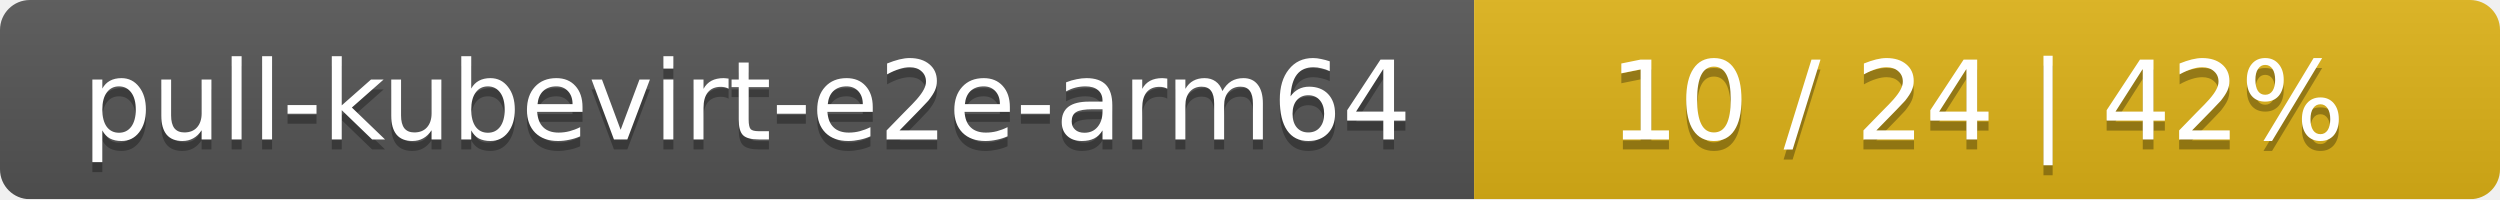
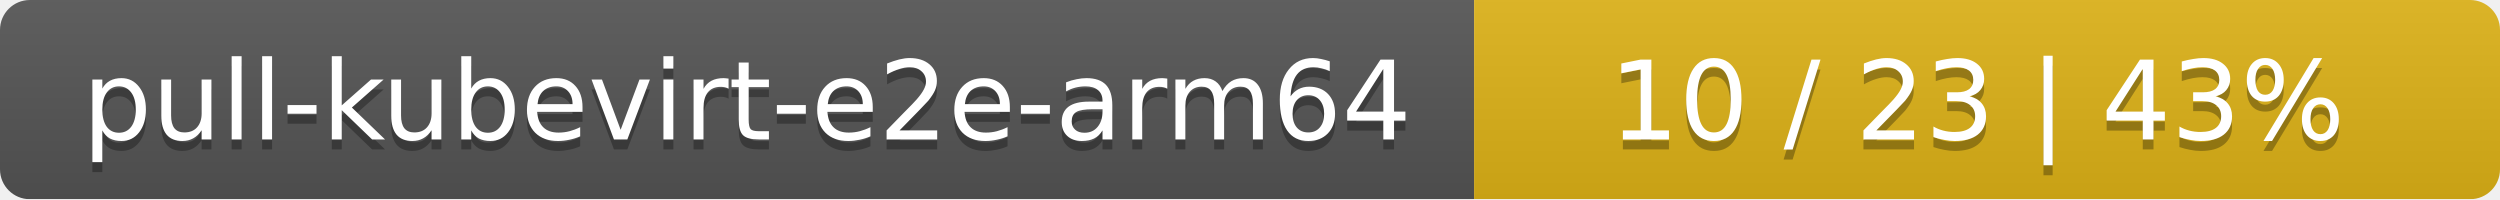
<svg xmlns="http://www.w3.org/2000/svg" width="251" height="20">
  <linearGradient id="smooth" x2="0" y2="100%">
    <stop offset="0" stop-color="#bbb" stop-opacity=".1" />
    <stop offset="1" stop-opacity=".1" />
  </linearGradient>
  <mask id="round">
    <rect width="251" height="20" rx="3" fill="#fff" />
  </mask>
  <g mask="url(#round)">
    <rect width="148" height="20" fill="#555" />
    <rect x="148" width="103" height="20" fill="#dfb317" />
    <rect width="251" height="20" fill="url(#smooth)" />
  </g>
  <g fill="#fff" text-anchor="middle" font-family="DejaVu Sans,Verdana,Geneva,sans-serif" font-size="11">
    <text x="75" y="15" fill="#010101" fill-opacity=".3">pull-kubevirt-e2e-arm64</text>
    <text x="75" y="14">pull-kubevirt-e2e-arm64</text>
-     <text x="198.5" y="15" fill="#010101" fill-opacity=".3">10 / 24    |    42%</text>
-     <text x="198.5" y="14">10 / 24    |    42%</text>
+     <text x="198.5" y="15" fill="#010101" fill-opacity=".3">10 / 23    |    43%</text>
+     <text x="198.5" y="14">10 / 23    |    43%</text>
  </g>
</svg>
